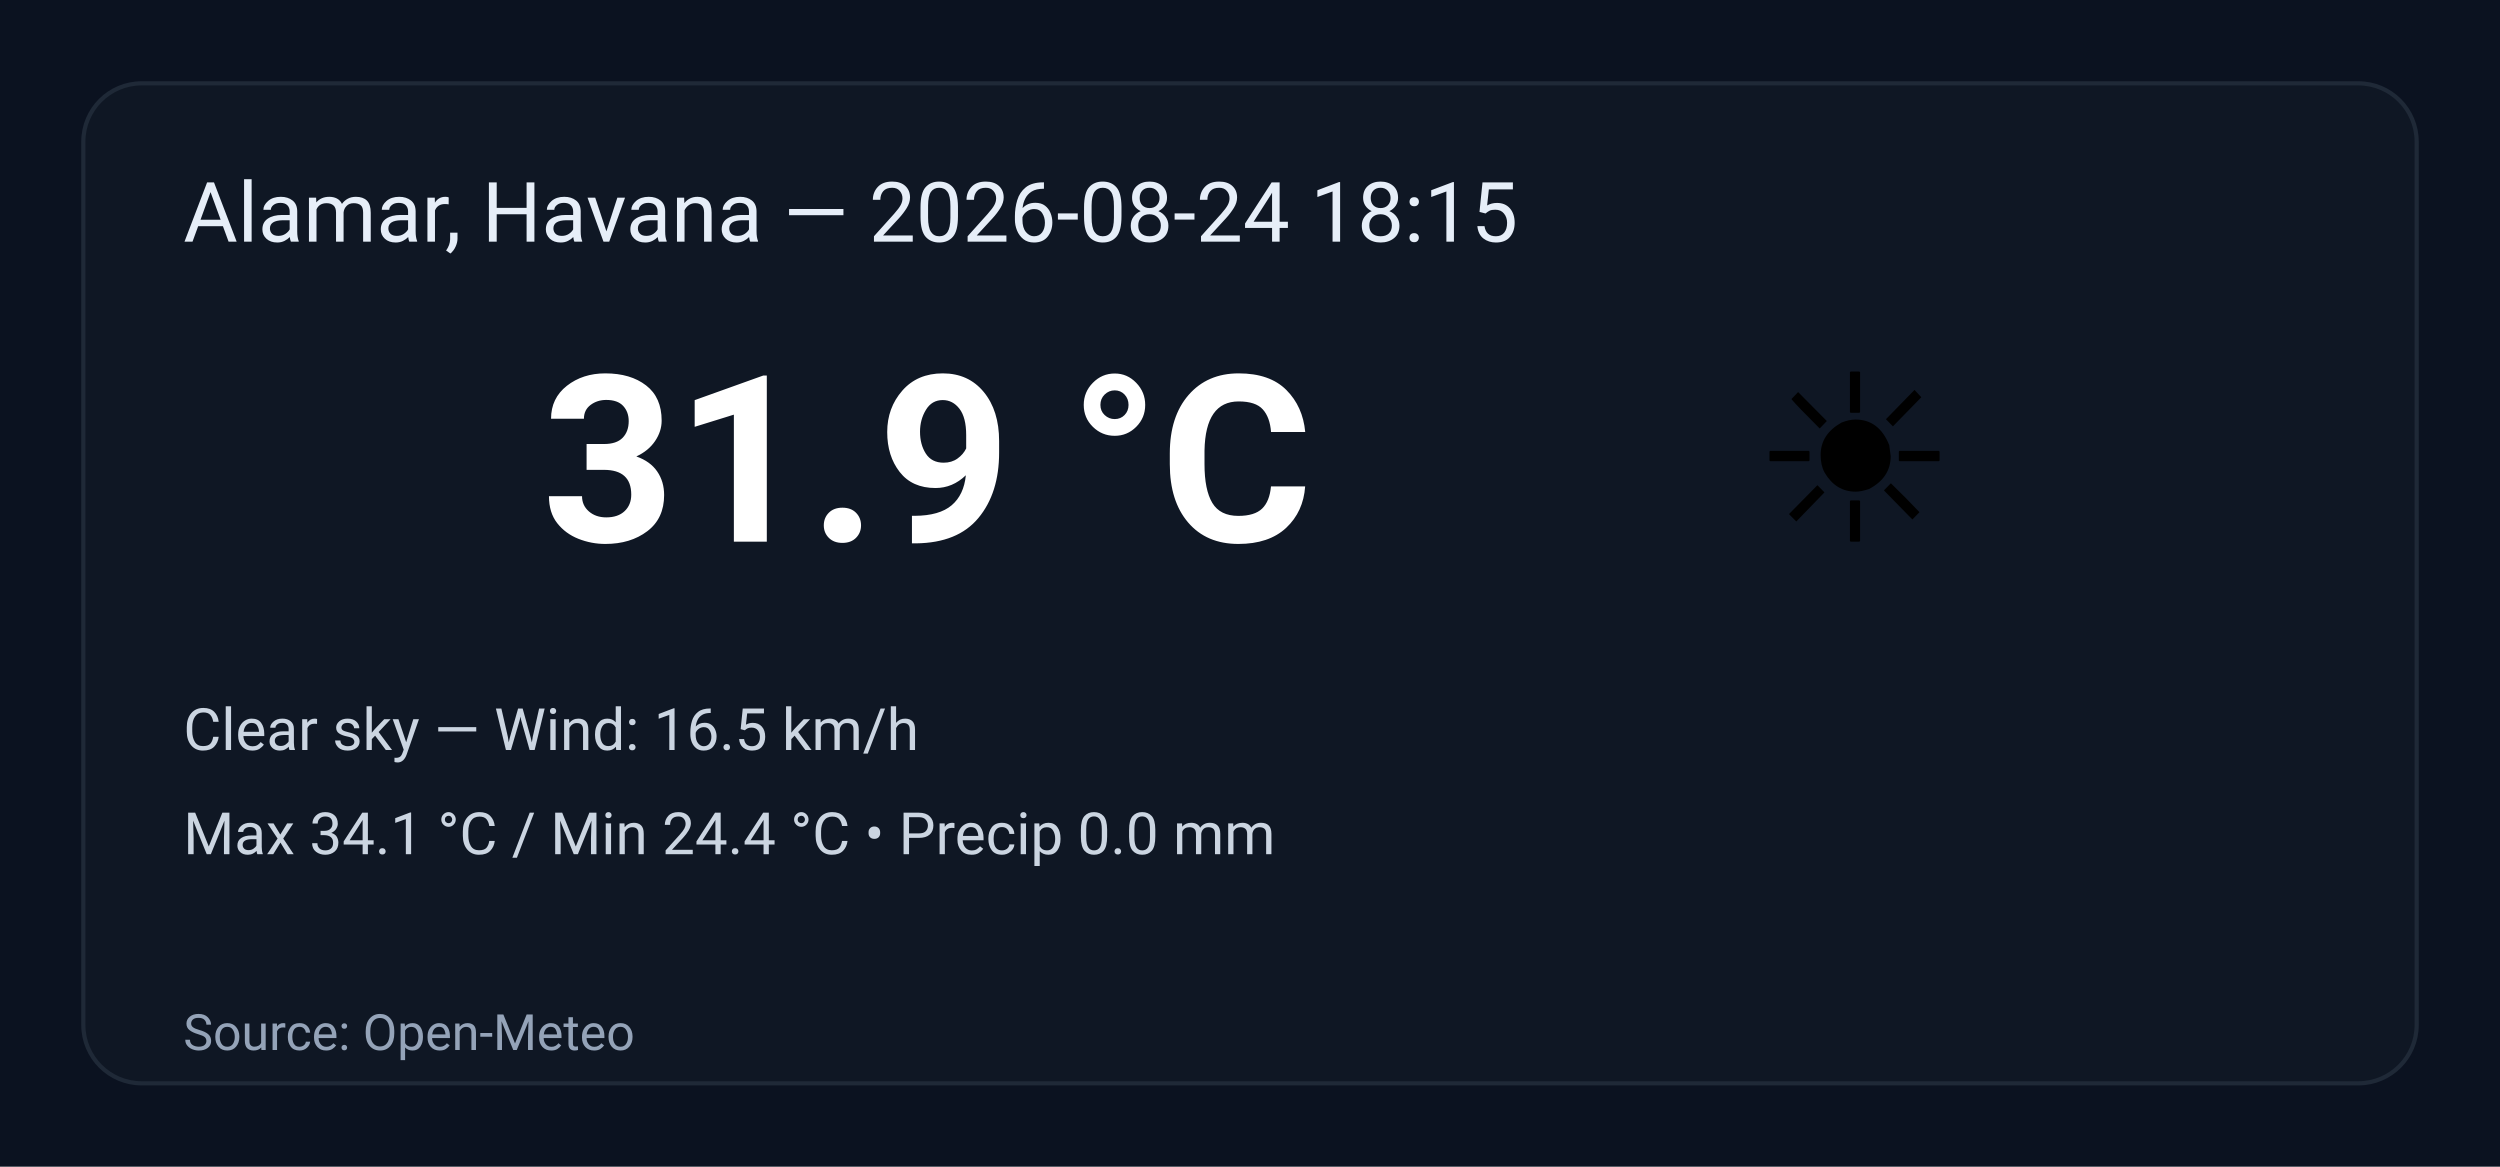
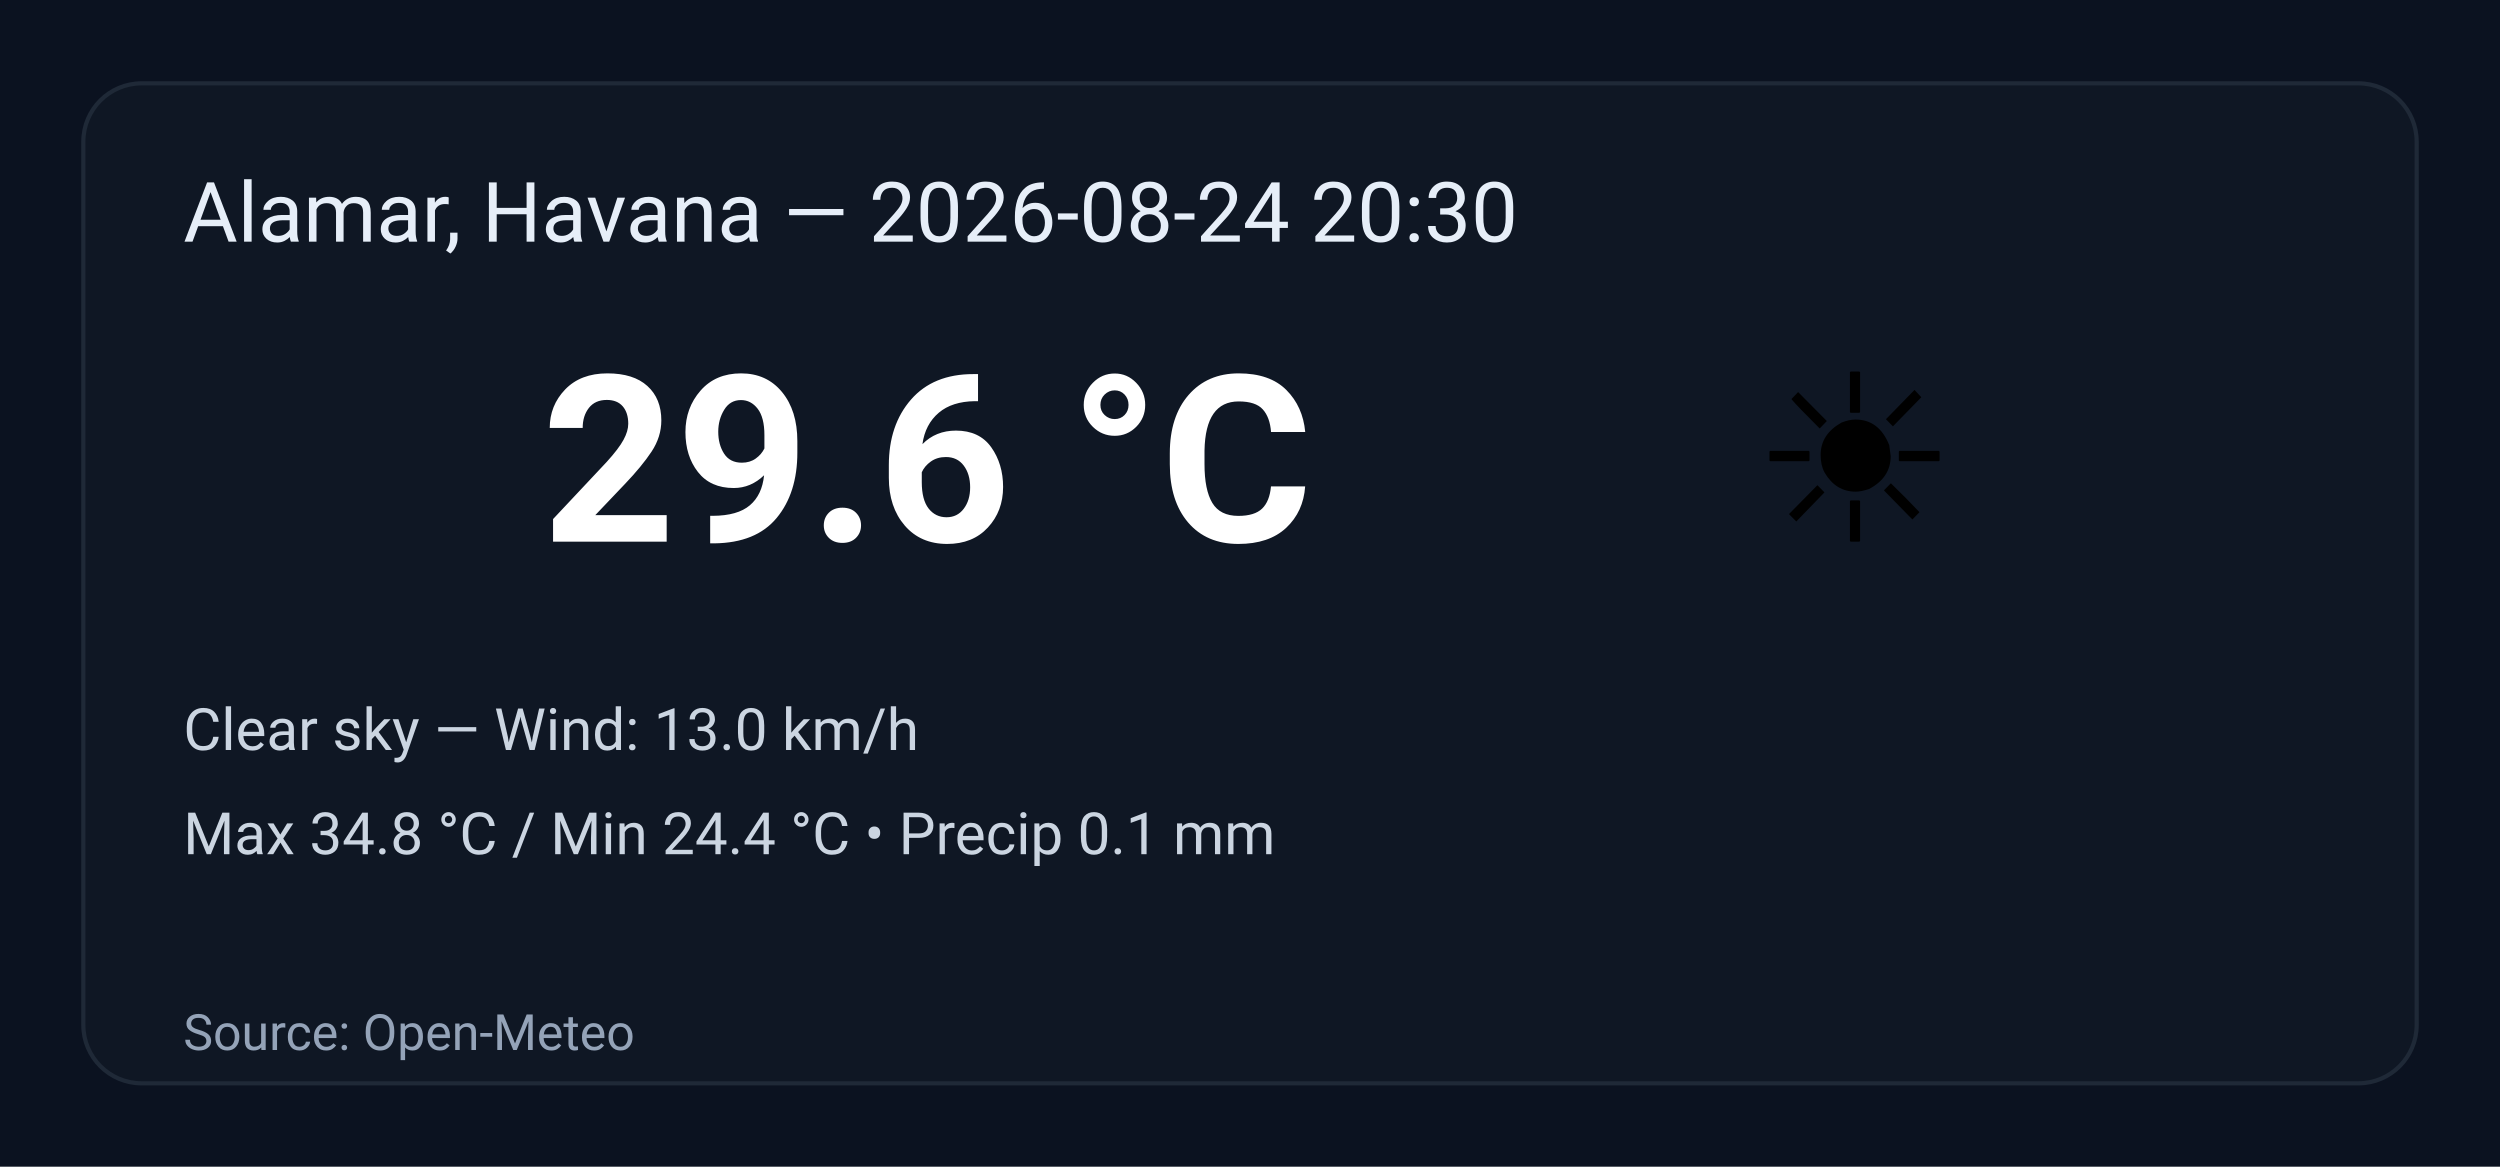
<svg xmlns="http://www.w3.org/2000/svg" width="600" height="280" viewBox="0 0 600 280" role="img" aria-label="Weather summary">
  <style>
    .bg { fill: #0b1220; }
    .card { fill: #0f1724; stroke: #1f2937; stroke-width:1; rx:14; }
    .title { font: 20px 'Segoe UI', Roboto, Arial; fill: #e6eef8; }
    .temp { font: 56px 'Segoe UI', Roboto, Arial; fill: #ffffff; font-weight:700; }
    .emoji { font-size:56px; }
    .meta { font: 14px 'Segoe UI', Roboto, Arial; fill: #cbd5e1; }
    .foot { font: 12px 'Segoe UI', Roboto, Arial; fill: #94a3b8; }
  </style>
  <rect class="bg" width="100%" height="100%" rx="0" />
  <g transform="translate(20,20)">
    <rect class="card" x="0" y="0" width="560" height="240" rx="12" />
-     <text class="title" x="24" y="38">Alamar, Havana — 2026-08-24 18:15</text>
+     <text class="title" x="24" y="38">Alamar, Havana — 2026-08-24 20:30</text>
    <text class="emoji" x="400" y="110">☀️</text>
-     <text class="temp" x="110" y="110">31.9 °C</text>
-     <text class="meta" x="24" y="160">Clear sky — Wind: 16.5 km/h</text>
-     <text class="meta" x="24" y="185">Max 34.1 °C / Min 24.4 °C  •  Precip 0.0 mm</text>
+     <text class="temp" x="110" y="110">29.6 °C</text>
+     <text class="meta" x="24" y="160">Clear sky — Wind: 13.0 km/h</text>
+     <text class="meta" x="24" y="185">Max 34.8 °C / Min 24.4 °C  •  Precip 0.1 mm</text>
    <text class="foot" x="24" y="232">Source: Open-Meteo</text>
  </g>
</svg>
